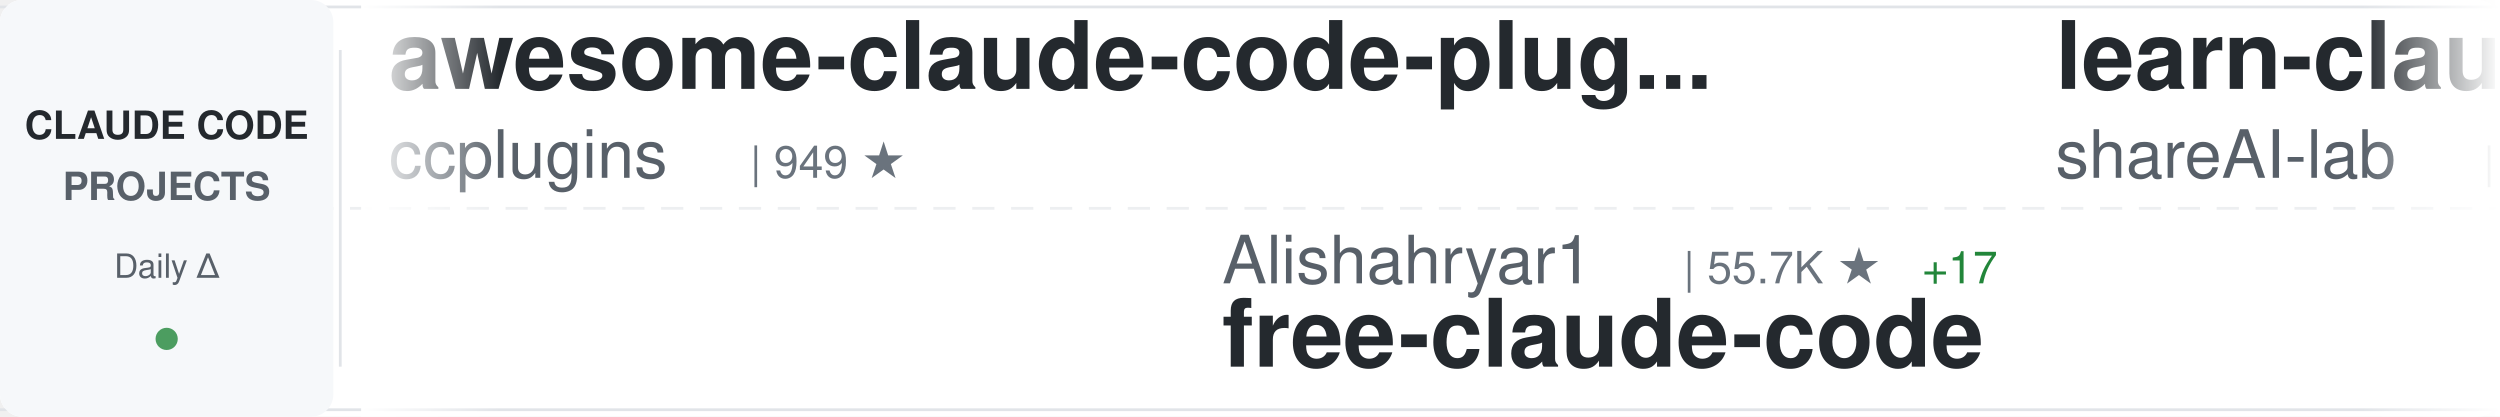
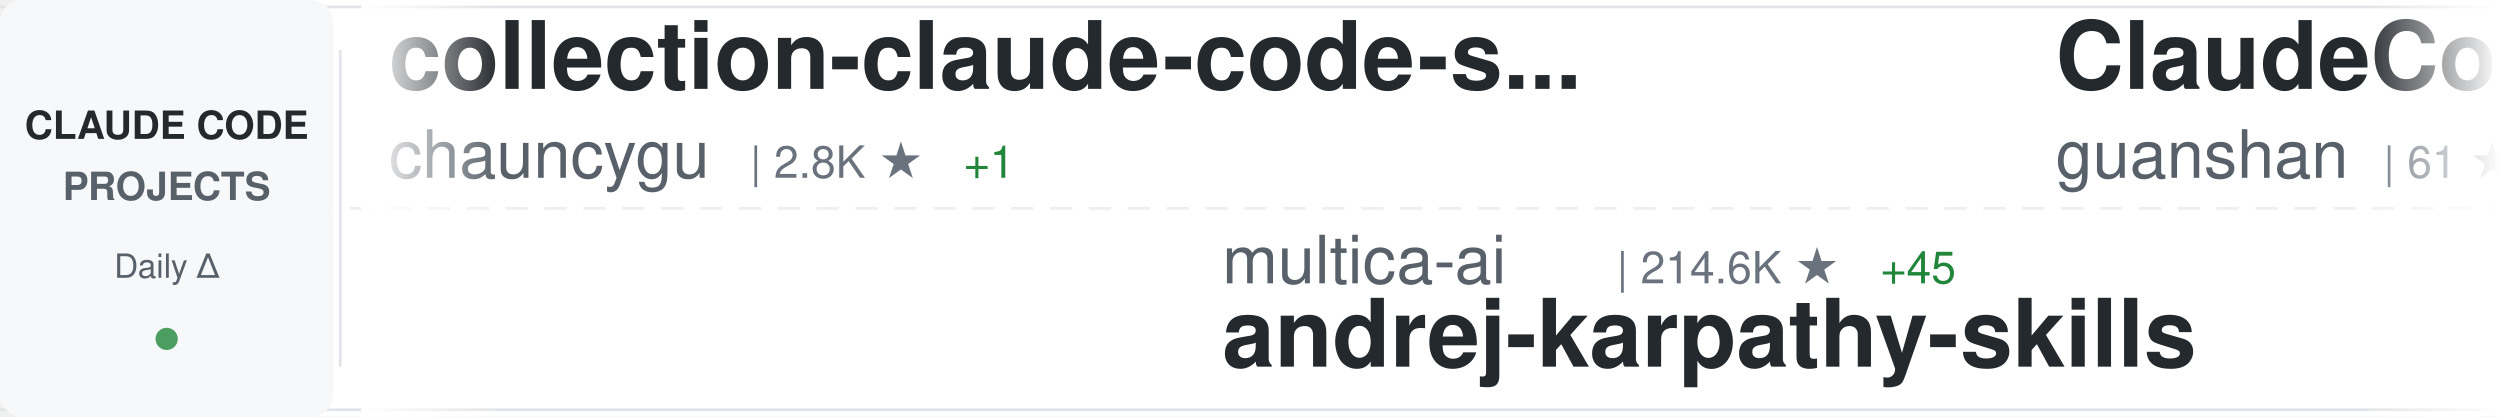
<svg xmlns="http://www.w3.org/2000/svg" width="900" height="150">
  <defs>
    <linearGradient id="awesomeLeftFade" x1="0%" y1="0%" x2="100%" y2="0%">
      <stop offset="0%" style="stop-color:#ffffff;stop-opacity:1" />
      <stop offset="100%" style="stop-color:#ffffff;stop-opacity:0" />
    </linearGradient>
    <linearGradient id="awesomeRightFade" x1="0%" y1="0%" x2="100%" y2="0%">
      <stop offset="0%" style="stop-color:#ffffff;stop-opacity:0" />
      <stop offset="100%" style="stop-color:#ffffff;stop-opacity:1" />
    </linearGradient>
  </defs>
  <rect width="900" height="150" fill="#ffffff" rx="8" />
  <rect x="0" y="2" width="900" height="1" fill="#e1e4e8" />
  <rect x="0" y="147" width="900" height="1" fill="#e1e4e8" />
  <line x1="0" y1="75" x2="900" y2="75" stroke="#e1e4e8" stroke-width="1" stroke-dasharray="8 6" opacity="0.6" />
  <rect x="0" y="0" width="120" height="150" fill="#f6f8fa" rx="8" />
  <text x="60" y="50" font-family="-apple-system, BlinkMacSystemFont, 'Segoe UI', Helvetica, Arial, sans-serif" font-size="14" font-weight="600" fill="#24292e" text-anchor="middle">CLAUDE CODE</text>
  <text x="60" y="72" font-family="-apple-system, BlinkMacSystemFont, 'Segoe UI', Helvetica, Arial, sans-serif" font-size="14" font-weight="600" fill="#586069" text-anchor="middle">PROJECTS</text>
  <text x="60" y="100" font-family="-apple-system, BlinkMacSystemFont, 'Segoe UI', Helvetica, Arial, sans-serif" font-size="12" font-weight="500" fill="#586069" text-anchor="middle">Daily Δ</text>
  <circle cx="60" cy="122" r="4" fill="#22863a" opacity="0.8" />
  <rect x="122" y="18" width="1" height="114" fill="#e1e4e8" />
  <clipPath id="awesomeTickerClip">
    <rect x="130" y="0" width="770" height="150" />
  </clipPath>
  <g clip-path="url(#awesomeTickerClip)">
    <g id="awesomeTickerItems">
      <animateTransform attributeName="transform" attributeType="XML" type="translate" from="0 0" to="-3000 0" dur="54s" repeatCount="indefinite" />
      <g transform="translate(0, 0)">
-         <text x="140" y="32" font-family="-apple-system, BlinkMacSystemFont, 'Segoe UI', Helvetica, Arial, sans-serif" font-size="34" font-weight="600" fill="#24292e">awesome-claude-code-plug...</text>
-         <text x="140" y="64" font-family="-apple-system, BlinkMacSystemFont, 'Segoe UI', Helvetica, Arial, sans-serif" font-size="24" font-weight="400" fill="#586069">ccplugins</text>
-         <text x="270" y="64" font-family="-apple-system, BlinkMacSystemFont, 'Segoe UI', Helvetica, Arial, sans-serif" font-size="16" font-weight="500" fill="#6a737d">| 949 ★</text>
+         <text x="140" y="32" font-family="-apple-system, BlinkMacSystemFont, 'Segoe UI', Helvetica, Arial, sans-serif" font-size="34" font-weight="600" fill="#24292e">collection-claude-code-s...</text>
+         <text x="140" y="64" font-family="-apple-system, BlinkMacSystemFont, 'Segoe UI', Helvetica, Arial, sans-serif" font-size="24" font-weight="400" fill="#586069">chauncygu</text>
+         <text x="270" y="64" font-family="-apple-system, BlinkMacSystemFont, 'Segoe UI', Helvetica, Arial, sans-serif" font-size="16" font-weight="500" fill="#6a737d">| 2.8K ★</text>
+         <text x="347" y="64" font-family="-apple-system, BlinkMacSystemFont, 'Segoe UI', Helvetica, Arial, sans-serif" font-size="16" font-weight="500" fill="#22863a"> +1</text>
      </g>
      <g transform="translate(300, 0)">
-         <text x="140" y="102" font-family="-apple-system, BlinkMacSystemFont, 'Segoe UI', Helvetica, Arial, sans-serif" font-size="24" font-weight="400" fill="#586069">Alishahryar1</text>
-         <text x="306" y="102" font-family="-apple-system, BlinkMacSystemFont, 'Segoe UI', Helvetica, Arial, sans-serif" font-size="16" font-weight="500" fill="#6a737d">| 55.7K ★</text>
-         <text x="392" y="102" font-family="-apple-system, BlinkMacSystemFont, 'Segoe UI', Helvetica, Arial, sans-serif" font-size="16" font-weight="500" fill="#22863a"> +17</text>
-         <text x="140" y="132" font-family="-apple-system, BlinkMacSystemFont, 'Segoe UI', Helvetica, Arial, sans-serif" font-size="34" font-weight="600" fill="#24292e">free-claude-code</text>
+         <text x="140" y="102" font-family="-apple-system, BlinkMacSystemFont, 'Segoe UI', Helvetica, Arial, sans-serif" font-size="24" font-weight="400" fill="#586069">multica-ai</text>
+         <text x="282" y="102" font-family="-apple-system, BlinkMacSystemFont, 'Segoe UI', Helvetica, Arial, sans-serif" font-size="16" font-weight="500" fill="#6a737d">| 214.6K ★</text>
+         <text x="377" y="102" font-family="-apple-system, BlinkMacSystemFont, 'Segoe UI', Helvetica, Arial, sans-serif" font-size="16" font-weight="500" fill="#22863a"> +45</text>
+         <text x="140" y="132" font-family="-apple-system, BlinkMacSystemFont, 'Segoe UI', Helvetica, Arial, sans-serif" font-size="34" font-weight="600" fill="#24292e">andrej-karpathy-skills</text>
      </g>
      <g transform="translate(600, 0)">
-         <text x="140" y="32" font-family="-apple-system, BlinkMacSystemFont, 'Segoe UI', Helvetica, Arial, sans-serif" font-size="34" font-weight="600" fill="#24292e">learn-claude-code</text>
-         <text x="140" y="64" font-family="-apple-system, BlinkMacSystemFont, 'Segoe UI', Helvetica, Arial, sans-serif" font-size="24" font-weight="400" fill="#586069">shareAI-lab</text>
-         <text x="294" y="64" font-family="-apple-system, BlinkMacSystemFont, 'Segoe UI', Helvetica, Arial, sans-serif" font-size="16" font-weight="500" fill="#6a737d">| 77.4K ★</text>
-         <text x="380" y="64" font-family="-apple-system, BlinkMacSystemFont, 'Segoe UI', Helvetica, Arial, sans-serif" font-size="16" font-weight="500" fill="#22863a"> +41</text>
+         <text x="140" y="32" font-family="-apple-system, BlinkMacSystemFont, 'Segoe UI', Helvetica, Arial, sans-serif" font-size="34" font-weight="600" fill="#24292e">ClaudeCode</text>
+         <text x="140" y="64" font-family="-apple-system, BlinkMacSystemFont, 'Segoe UI', Helvetica, Arial, sans-serif" font-size="24" font-weight="400" fill="#586069">guanshan</text>
+         <text x="258" y="64" font-family="-apple-system, BlinkMacSystemFont, 'Segoe UI', Helvetica, Arial, sans-serif" font-size="16" font-weight="500" fill="#6a737d">| 61 ★</text>
      </g>
      <g transform="translate(900, 0)">
-         <text x="140" y="102" font-family="-apple-system, BlinkMacSystemFont, 'Segoe UI', Helvetica, Arial, sans-serif" font-size="24" font-weight="400" fill="#586069">kodu-ai</text>
-         <text x="246" y="102" font-family="-apple-system, BlinkMacSystemFont, 'Segoe UI', Helvetica, Arial, sans-serif" font-size="16" font-weight="500" fill="#6a737d">| 5.2K ★</text>
-         <text x="323" y="102" font-family="-apple-system, BlinkMacSystemFont, 'Segoe UI', Helvetica, Arial, sans-serif" font-size="16" font-weight="500" fill="#cb2431"> -1</text>
-         <text x="140" y="132" font-family="-apple-system, BlinkMacSystemFont, 'Segoe UI', Helvetica, Arial, sans-serif" font-size="34" font-weight="600" fill="#24292e">claude-coder</text>
+         <text x="140" y="102" font-family="-apple-system, BlinkMacSystemFont, 'Segoe UI', Helvetica, Arial, sans-serif" font-size="24" font-weight="400" fill="#586069">anthropics</text>
+         <text x="282" y="102" font-family="-apple-system, BlinkMacSystemFont, 'Segoe UI', Helvetica, Arial, sans-serif" font-size="16" font-weight="500" fill="#6a737d">| 6.3K ★</text>
+         <text x="359" y="102" font-family="-apple-system, BlinkMacSystemFont, 'Segoe UI', Helvetica, Arial, sans-serif" font-size="16" font-weight="500" fill="#22863a"> +1</text>
+         <text x="140" y="132" font-family="-apple-system, BlinkMacSystemFont, 'Segoe UI', Helvetica, Arial, sans-serif" font-size="34" font-weight="600" fill="#24292e">claude-code-security-rev...</text>
      </g>
      <g transform="translate(1200, 0)">
-         <text x="140" y="32" font-family="-apple-system, BlinkMacSystemFont, 'Segoe UI', Helvetica, Arial, sans-serif" font-size="34" font-weight="600" fill="#24292e">system_prompts_leaks</text>
-         <text x="140" y="64" font-family="-apple-system, BlinkMacSystemFont, 'Segoe UI', Helvetica, Arial, sans-serif" font-size="24" font-weight="400" fill="#586069">asgeirtj</text>
-         <text x="258" y="64" font-family="-apple-system, BlinkMacSystemFont, 'Segoe UI', Helvetica, Arial, sans-serif" font-size="16" font-weight="500" fill="#6a737d">| 68.0K ★</text>
-         <text x="344" y="64" font-family="-apple-system, BlinkMacSystemFont, 'Segoe UI', Helvetica, Arial, sans-serif" font-size="16" font-weight="500" fill="#22863a"> +19</text>
+         <text x="140" y="32" font-family="-apple-system, BlinkMacSystemFont, 'Segoe UI', Helvetica, Arial, sans-serif" font-size="34" font-weight="600" fill="#24292e">pi-vs-claude-code</text>
+         <text x="140" y="64" font-family="-apple-system, BlinkMacSystemFont, 'Segoe UI', Helvetica, Arial, sans-serif" font-size="24" font-weight="400" fill="#586069">disler</text>
+         <text x="234" y="64" font-family="-apple-system, BlinkMacSystemFont, 'Segoe UI', Helvetica, Arial, sans-serif" font-size="16" font-weight="500" fill="#6a737d">| 1.7K ★</text>
      </g>
      <g transform="translate(1500, 0)">
-         <text x="140" y="102" font-family="-apple-system, BlinkMacSystemFont, 'Segoe UI', Helvetica, Arial, sans-serif" font-size="24" font-weight="400" fill="#586069">ponponon</text>
-         <text x="258" y="102" font-family="-apple-system, BlinkMacSystemFont, 'Segoe UI', Helvetica, Arial, sans-serif" font-size="16" font-weight="500" fill="#6a737d">| 2.3K ★</text>
-         <text x="140" y="132" font-family="-apple-system, BlinkMacSystemFont, 'Segoe UI', Helvetica, Arial, sans-serif" font-size="34" font-weight="600" fill="#24292e">claude_code_src</text>
+         <text x="140" y="102" font-family="-apple-system, BlinkMacSystemFont, 'Segoe UI', Helvetica, Arial, sans-serif" font-size="24" font-weight="400" fill="#586069">Chachamaru127</text>
+         <text x="318" y="102" font-family="-apple-system, BlinkMacSystemFont, 'Segoe UI', Helvetica, Arial, sans-serif" font-size="16" font-weight="500" fill="#6a737d">| 3.1K ★</text>
+         <text x="395" y="102" font-family="-apple-system, BlinkMacSystemFont, 'Segoe UI', Helvetica, Arial, sans-serif" font-size="16" font-weight="500" fill="#22863a"> +1</text>
+         <text x="140" y="132" font-family="-apple-system, BlinkMacSystemFont, 'Segoe UI', Helvetica, Arial, sans-serif" font-size="34" font-weight="600" fill="#24292e">claude-code-harness</text>
      </g>
      <g transform="translate(1800, 0)">
        <text x="140" y="32" font-family="-apple-system, BlinkMacSystemFont, 'Segoe UI', Helvetica, Arial, sans-serif" font-size="34" font-weight="600" fill="#24292e">Claude-code</text>
        <text x="140" y="64" font-family="-apple-system, BlinkMacSystemFont, 'Segoe UI', Helvetica, Arial, sans-serif" font-size="24" font-weight="400" fill="#586069">fazxes</text>
        <text x="234" y="64" font-family="-apple-system, BlinkMacSystemFont, 'Segoe UI', Helvetica, Arial, sans-serif" font-size="16" font-weight="500" fill="#6a737d">| 243 ★</text>
      </g>
      <g transform="translate(2100, 0)">
-         <text x="140" y="102" font-family="-apple-system, BlinkMacSystemFont, 'Segoe UI', Helvetica, Arial, sans-serif" font-size="24" font-weight="400" fill="#586069">lintsinghua</text>
-         <text x="294" y="102" font-family="-apple-system, BlinkMacSystemFont, 'Segoe UI', Helvetica, Arial, sans-serif" font-size="16" font-weight="500" fill="#6a737d">| 4.3K ★</text>
-         <text x="140" y="132" font-family="-apple-system, BlinkMacSystemFont, 'Segoe UI', Helvetica, Arial, sans-serif" font-size="34" font-weight="600" fill="#24292e">claude-code-book</text>
+         <text x="140" y="102" font-family="-apple-system, BlinkMacSystemFont, 'Segoe UI', Helvetica, Arial, sans-serif" font-size="24" font-weight="400" fill="#586069">overwirehq</text>
+         <text x="282" y="102" font-family="-apple-system, BlinkMacSystemFont, 'Segoe UI', Helvetica, Arial, sans-serif" font-size="16" font-weight="500" fill="#6a737d">| 2.8K ★</text>
+         <text x="140" y="132" font-family="-apple-system, BlinkMacSystemFont, 'Segoe UI', Helvetica, Arial, sans-serif" font-size="34" font-weight="600" fill="#24292e">claude-code-telegram</text>
      </g>
      <g transform="translate(2400, 0)">
-         <text x="140" y="32" font-family="-apple-system, BlinkMacSystemFont, 'Segoe UI', Helvetica, Arial, sans-serif" font-size="34" font-weight="600" fill="#24292e">claude-code-from-scratch</text>
-         <text x="140" y="64" font-family="-apple-system, BlinkMacSystemFont, 'Segoe UI', Helvetica, Arial, sans-serif" font-size="24" font-weight="400" fill="#586069">Windy3f3f3f3f</text>
-         <text x="318" y="64" font-family="-apple-system, BlinkMacSystemFont, 'Segoe UI', Helvetica, Arial, sans-serif" font-size="16" font-weight="500" fill="#6a737d">| 2.7K ★</text>
-         <text x="395" y="64" font-family="-apple-system, BlinkMacSystemFont, 'Segoe UI', Helvetica, Arial, sans-serif" font-size="16" font-weight="500" fill="#22863a"> +3</text>
+         <text x="140" y="32" font-family="-apple-system, BlinkMacSystemFont, 'Segoe UI', Helvetica, Arial, sans-serif" font-size="34" font-weight="600" fill="#24292e">my-claude-code-setup</text>
+         <text x="140" y="64" font-family="-apple-system, BlinkMacSystemFont, 'Segoe UI', Helvetica, Arial, sans-serif" font-size="24" font-weight="400" fill="#586069">centminmod</text>
+         <text x="282" y="64" font-family="-apple-system, BlinkMacSystemFont, 'Segoe UI', Helvetica, Arial, sans-serif" font-size="16" font-weight="500" fill="#6a737d">| 2.6K ★</text>
      </g>
      <g transform="translate(2700, 0)">
-         <text x="140" y="102" font-family="-apple-system, BlinkMacSystemFont, 'Segoe UI', Helvetica, Arial, sans-serif" font-size="24" font-weight="400" fill="#586069">zstmfhy</text>
-         <text x="246" y="102" font-family="-apple-system, BlinkMacSystemFont, 'Segoe UI', Helvetica, Arial, sans-serif" font-size="16" font-weight="500" fill="#6a737d">| 189 ★</text>
-         <text x="140" y="132" font-family="-apple-system, BlinkMacSystemFont, 'Segoe UI', Helvetica, Arial, sans-serif" font-size="34" font-weight="600" fill="#24292e">Claude-code</text>
+         <text x="140" y="102" font-family="-apple-system, BlinkMacSystemFont, 'Segoe UI', Helvetica, Arial, sans-serif" font-size="24" font-weight="400" fill="#586069">edmund-io</text>
+         <text x="270" y="102" font-family="-apple-system, BlinkMacSystemFont, 'Segoe UI', Helvetica, Arial, sans-serif" font-size="16" font-weight="500" fill="#6a737d">| 1.5K ★</text>
+         <text x="140" y="132" font-family="-apple-system, BlinkMacSystemFont, 'Segoe UI', Helvetica, Arial, sans-serif" font-size="34" font-weight="600" fill="#24292e">edmunds-claude-code</text>
      </g>
      <g transform="translate(3000, 0)">
-         <text x="140" y="32" font-family="-apple-system, BlinkMacSystemFont, 'Segoe UI', Helvetica, Arial, sans-serif" font-size="34" font-weight="600" fill="#24292e">awesome-claude-code-plug...</text>
-         <text x="140" y="64" font-family="-apple-system, BlinkMacSystemFont, 'Segoe UI', Helvetica, Arial, sans-serif" font-size="24" font-weight="400" fill="#586069">ccplugins</text>
-         <text x="270" y="64" font-family="-apple-system, BlinkMacSystemFont, 'Segoe UI', Helvetica, Arial, sans-serif" font-size="16" font-weight="500" fill="#6a737d">| 949 ★</text>
+         <text x="140" y="32" font-family="-apple-system, BlinkMacSystemFont, 'Segoe UI', Helvetica, Arial, sans-serif" font-size="34" font-weight="600" fill="#24292e">collection-claude-code-s...</text>
+         <text x="140" y="64" font-family="-apple-system, BlinkMacSystemFont, 'Segoe UI', Helvetica, Arial, sans-serif" font-size="24" font-weight="400" fill="#586069">chauncygu</text>
+         <text x="270" y="64" font-family="-apple-system, BlinkMacSystemFont, 'Segoe UI', Helvetica, Arial, sans-serif" font-size="16" font-weight="500" fill="#6a737d">| 2.8K ★</text>
+         <text x="347" y="64" font-family="-apple-system, BlinkMacSystemFont, 'Segoe UI', Helvetica, Arial, sans-serif" font-size="16" font-weight="500" fill="#22863a"> +1</text>
      </g>
      <g transform="translate(3300, 0)">
-         <text x="140" y="102" font-family="-apple-system, BlinkMacSystemFont, 'Segoe UI', Helvetica, Arial, sans-serif" font-size="24" font-weight="400" fill="#586069">Alishahryar1</text>
-         <text x="306" y="102" font-family="-apple-system, BlinkMacSystemFont, 'Segoe UI', Helvetica, Arial, sans-serif" font-size="16" font-weight="500" fill="#6a737d">| 55.7K ★</text>
-         <text x="392" y="102" font-family="-apple-system, BlinkMacSystemFont, 'Segoe UI', Helvetica, Arial, sans-serif" font-size="16" font-weight="500" fill="#22863a"> +17</text>
-         <text x="140" y="132" font-family="-apple-system, BlinkMacSystemFont, 'Segoe UI', Helvetica, Arial, sans-serif" font-size="34" font-weight="600" fill="#24292e">free-claude-code</text>
+         <text x="140" y="102" font-family="-apple-system, BlinkMacSystemFont, 'Segoe UI', Helvetica, Arial, sans-serif" font-size="24" font-weight="400" fill="#586069">multica-ai</text>
+         <text x="282" y="102" font-family="-apple-system, BlinkMacSystemFont, 'Segoe UI', Helvetica, Arial, sans-serif" font-size="16" font-weight="500" fill="#6a737d">| 214.6K ★</text>
+         <text x="377" y="102" font-family="-apple-system, BlinkMacSystemFont, 'Segoe UI', Helvetica, Arial, sans-serif" font-size="16" font-weight="500" fill="#22863a"> +45</text>
+         <text x="140" y="132" font-family="-apple-system, BlinkMacSystemFont, 'Segoe UI', Helvetica, Arial, sans-serif" font-size="34" font-weight="600" fill="#24292e">andrej-karpathy-skills</text>
      </g>
      <g transform="translate(3600, 0)">
-         <text x="140" y="32" font-family="-apple-system, BlinkMacSystemFont, 'Segoe UI', Helvetica, Arial, sans-serif" font-size="34" font-weight="600" fill="#24292e">learn-claude-code</text>
-         <text x="140" y="64" font-family="-apple-system, BlinkMacSystemFont, 'Segoe UI', Helvetica, Arial, sans-serif" font-size="24" font-weight="400" fill="#586069">shareAI-lab</text>
-         <text x="294" y="64" font-family="-apple-system, BlinkMacSystemFont, 'Segoe UI', Helvetica, Arial, sans-serif" font-size="16" font-weight="500" fill="#6a737d">| 77.4K ★</text>
-         <text x="380" y="64" font-family="-apple-system, BlinkMacSystemFont, 'Segoe UI', Helvetica, Arial, sans-serif" font-size="16" font-weight="500" fill="#22863a"> +41</text>
+         <text x="140" y="32" font-family="-apple-system, BlinkMacSystemFont, 'Segoe UI', Helvetica, Arial, sans-serif" font-size="34" font-weight="600" fill="#24292e">ClaudeCode</text>
+         <text x="140" y="64" font-family="-apple-system, BlinkMacSystemFont, 'Segoe UI', Helvetica, Arial, sans-serif" font-size="24" font-weight="400" fill="#586069">guanshan</text>
+         <text x="258" y="64" font-family="-apple-system, BlinkMacSystemFont, 'Segoe UI', Helvetica, Arial, sans-serif" font-size="16" font-weight="500" fill="#6a737d">| 61 ★</text>
      </g>
      <g transform="translate(3900, 0)">
-         <text x="140" y="102" font-family="-apple-system, BlinkMacSystemFont, 'Segoe UI', Helvetica, Arial, sans-serif" font-size="24" font-weight="400" fill="#586069">kodu-ai</text>
-         <text x="246" y="102" font-family="-apple-system, BlinkMacSystemFont, 'Segoe UI', Helvetica, Arial, sans-serif" font-size="16" font-weight="500" fill="#6a737d">| 5.2K ★</text>
-         <text x="323" y="102" font-family="-apple-system, BlinkMacSystemFont, 'Segoe UI', Helvetica, Arial, sans-serif" font-size="16" font-weight="500" fill="#cb2431"> -1</text>
-         <text x="140" y="132" font-family="-apple-system, BlinkMacSystemFont, 'Segoe UI', Helvetica, Arial, sans-serif" font-size="34" font-weight="600" fill="#24292e">claude-coder</text>
+         <text x="140" y="102" font-family="-apple-system, BlinkMacSystemFont, 'Segoe UI', Helvetica, Arial, sans-serif" font-size="24" font-weight="400" fill="#586069">anthropics</text>
+         <text x="282" y="102" font-family="-apple-system, BlinkMacSystemFont, 'Segoe UI', Helvetica, Arial, sans-serif" font-size="16" font-weight="500" fill="#6a737d">| 6.3K ★</text>
+         <text x="359" y="102" font-family="-apple-system, BlinkMacSystemFont, 'Segoe UI', Helvetica, Arial, sans-serif" font-size="16" font-weight="500" fill="#22863a"> +1</text>
+         <text x="140" y="132" font-family="-apple-system, BlinkMacSystemFont, 'Segoe UI', Helvetica, Arial, sans-serif" font-size="34" font-weight="600" fill="#24292e">claude-code-security-rev...</text>
      </g>
    </g>
  </g>
  <rect x="130" y="0" width="50" height="150" fill="url(#awesomeLeftFade)" />
  <rect x="850" y="0" width="50" height="150" fill="url(#awesomeRightFade)" />
</svg>
